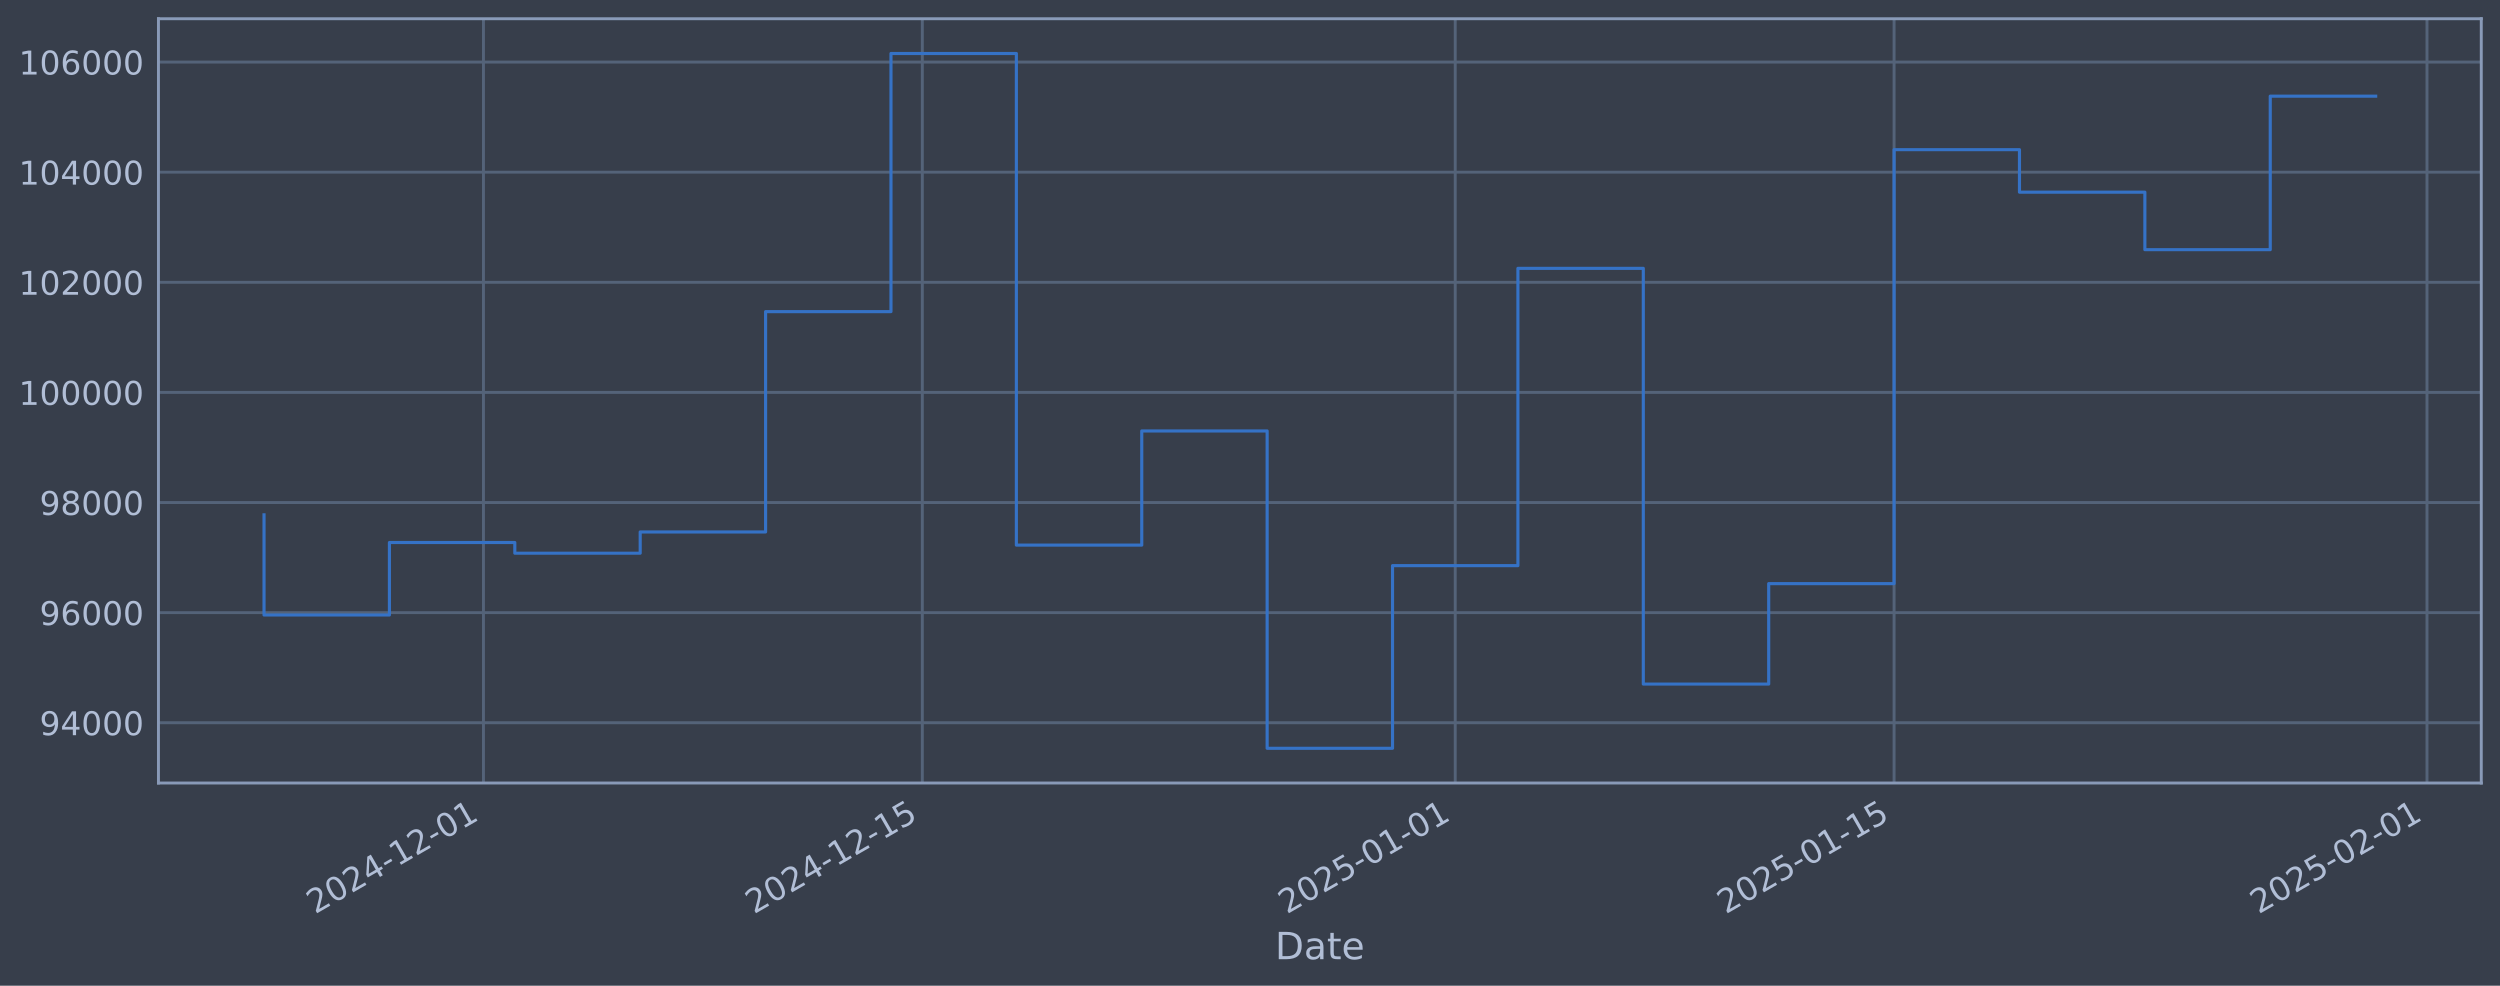
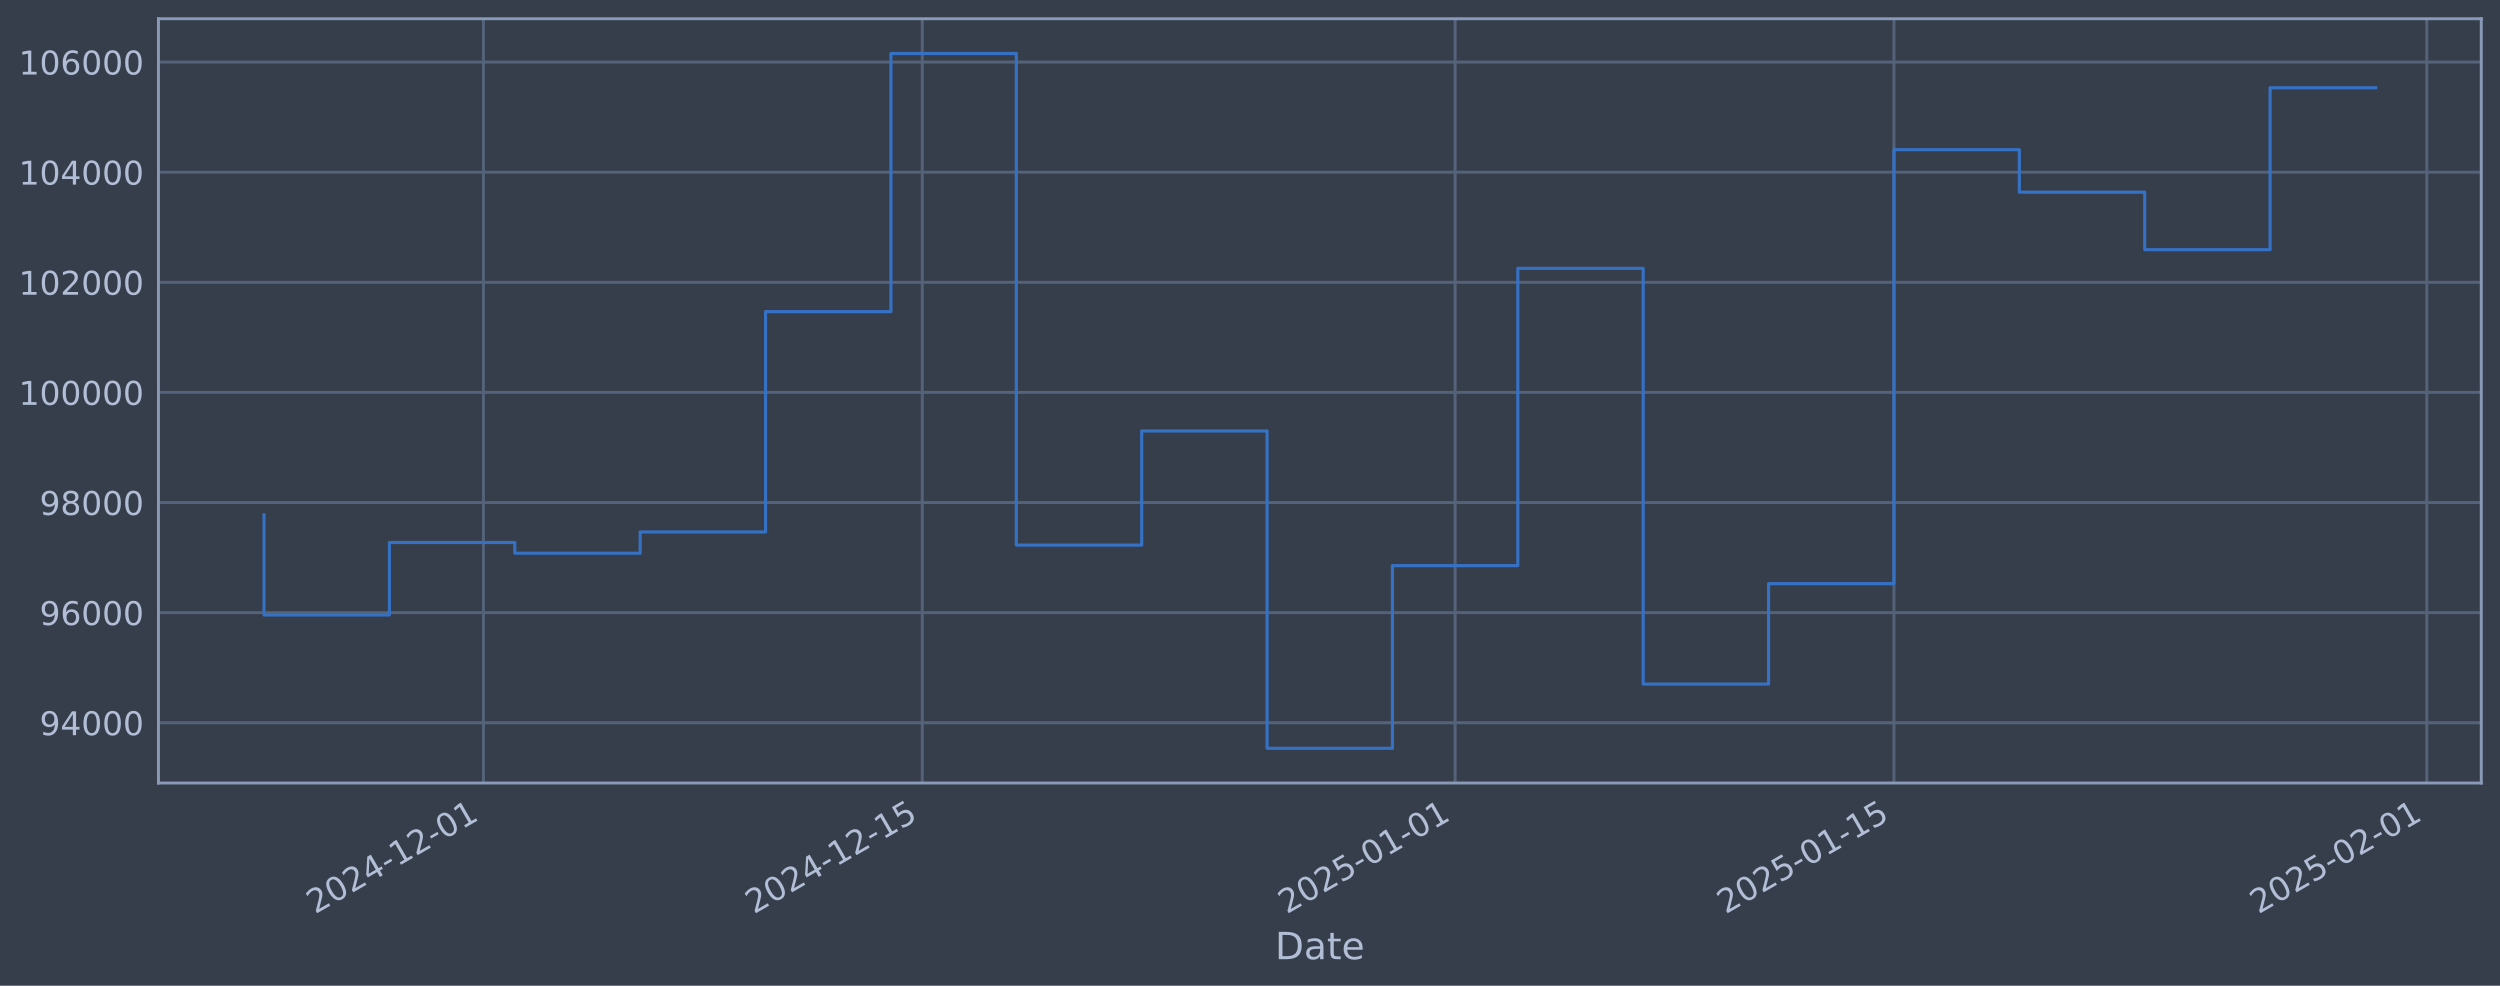
<svg xmlns="http://www.w3.org/2000/svg" xmlns:xlink="http://www.w3.org/1999/xlink" width="960.9pt" height="378.87pt" viewBox="0 0 960.9 378.87" version="1.1">
  <defs>
    <style type="text/css">*{stroke-linejoin: round; stroke-linecap: butt}</style>
  </defs>
  <g id="figure_1">
    <g id="patch_1">
      <path d="M 0 378.87  L 960.9 378.87  L 960.9 0  L 0 0  z " style="fill: #373e4b" />
    </g>
    <g id="axes_1">
      <g id="patch_2">
        <path d="M 60.901 300.96  L 953.701 300.96  L 953.701 7.2  L 60.901 7.2  z " style="fill: #373e4b" />
      </g>
      <g id="matplotlib.axis_1">
        <g id="xtick_1">
          <g id="line2d_1">
-             <path d="M 185.822 300.96  L 185.822 7.2  " clip-path="url(#pbccfce0a3e)" style="fill: none; stroke: #546379; stroke-width: 1.12; stroke-linecap: square" />
+             <path d="M 185.816 300.96  L 185.816 7.2  " clip-path="url(#p63fa282221)" style="fill: none; stroke: #546379; stroke-width: 1.12; stroke-linecap: square" />
          </g>
          <g id="line2d_2" />
          <g id="text_1">
-             <g style="fill: #b1bed6" transform="translate(121.0969 351.4642) rotate(-30) scale(0.126 -0.126)">
+             <g style="fill: #b1bed6" transform="translate(121.0904 351.4642) rotate(-30) scale(0.126 -0.126)">
              <defs>
                <path id="DejaVuSans-32" d="M 1228 531  L 3431 531  L 3431 0  L 469 0  L 469 531  Q 828 903 1448 1529  Q 2069 2156 2228 2338  Q 2531 2678 2651 2914  Q 2772 3150 2772 3378  Q 2772 3750 2511 3984  Q 2250 4219 1831 4219  Q 1534 4219 1204 4116  Q 875 4013 500 3803  L 500 4441  Q 881 4594 1212 4672  Q 1544 4750 1819 4750  Q 2544 4750 2975 4387  Q 3406 4025 3406 3419  Q 3406 3131 3298 2873  Q 3191 2616 2906 2266  Q 2828 2175 2409 1742  Q 1991 1309 1228 531  z " transform="scale(0.015625)" />
                <path id="DejaVuSans-30" d="M 2034 4250  Q 1547 4250 1301 3770  Q 1056 3291 1056 2328  Q 1056 1369 1301 889  Q 1547 409 2034 409  Q 2525 409 2770 889  Q 3016 1369 3016 2328  Q 3016 3291 2770 3770  Q 2525 4250 2034 4250  z M 2034 4750  Q 2819 4750 3233 4129  Q 3647 3509 3647 2328  Q 3647 1150 3233 529  Q 2819 -91 2034 -91  Q 1250 -91 836 529  Q 422 1150 422 2328  Q 422 3509 836 4129  Q 1250 4750 2034 4750  z " transform="scale(0.015625)" />
                <path id="DejaVuSans-34" d="M 2419 4116  L 825 1625  L 2419 1625  L 2419 4116  z M 2253 4666  L 3047 4666  L 3047 1625  L 3713 1625  L 3713 1100  L 3047 1100  L 3047 0  L 2419 0  L 2419 1100  L 313 1100  L 313 1709  L 2253 4666  z " transform="scale(0.015625)" />
                <path id="DejaVuSans-2d" d="M 313 2009  L 1997 2009  L 1997 1497  L 313 1497  L 313 2009  z " transform="scale(0.015625)" />
                <path id="DejaVuSans-31" d="M 794 531  L 1825 531  L 1825 4091  L 703 3866  L 703 4441  L 1819 4666  L 2450 4666  L 2450 531  L 3481 531  L 3481 0  L 794 0  L 794 531  z " transform="scale(0.015625)" />
              </defs>
              <use xlink:href="#DejaVuSans-32" />
              <use xlink:href="#DejaVuSans-30" transform="translate(63.62305 0)" />
              <use xlink:href="#DejaVuSans-32" transform="translate(127.2461 0)" />
              <use xlink:href="#DejaVuSans-34" transform="translate(190.8691 0)" />
              <use xlink:href="#DejaVuSans-2d" transform="translate(254.4922 0)" />
              <use xlink:href="#DejaVuSans-31" transform="translate(290.5762 0)" />
              <use xlink:href="#DejaVuSans-32" transform="translate(354.1992 0)" />
              <use xlink:href="#DejaVuSans-2d" transform="translate(417.8223 0)" />
              <use xlink:href="#DejaVuSans-30" transform="translate(453.9062 0)" />
              <use xlink:href="#DejaVuSans-31" transform="translate(517.5293 0)" />
            </g>
          </g>
        </g>
        <g id="xtick_2">
          <g id="line2d_3">
-             <path d="M 354.503 300.96  L 354.503 7.2  " clip-path="url(#pbccfce0a3e)" style="fill: none; stroke: #546379; stroke-width: 1.12; stroke-linecap: square" />
+             <path d="M 354.483 300.96  L 354.483 7.2  " clip-path="url(#p63fa282221)" style="fill: none; stroke: #546379; stroke-width: 1.12; stroke-linecap: square" />
          </g>
          <g id="line2d_4" />
          <g id="text_2">
-             <g style="fill: #b1bed6" transform="translate(289.7771 351.4642) rotate(-30) scale(0.126 -0.126)">
+             <g style="fill: #b1bed6" transform="translate(289.7575 351.4642) rotate(-30) scale(0.126 -0.126)">
              <defs>
                <path id="DejaVuSans-35" d="M 691 4666  L 3169 4666  L 3169 4134  L 1269 4134  L 1269 2991  Q 1406 3038 1543 3061  Q 1681 3084 1819 3084  Q 2600 3084 3056 2656  Q 3513 2228 3513 1497  Q 3513 744 3044 326  Q 2575 -91 1722 -91  Q 1428 -91 1123 -41  Q 819 9 494 109  L 494 744  Q 775 591 1075 516  Q 1375 441 1709 441  Q 2250 441 2565 725  Q 2881 1009 2881 1497  Q 2881 1984 2565 2268  Q 2250 2553 1709 2553  Q 1456 2553 1204 2497  Q 953 2441 691 2322  L 691 4666  z " transform="scale(0.015625)" />
              </defs>
              <use xlink:href="#DejaVuSans-32" />
              <use xlink:href="#DejaVuSans-30" transform="translate(63.62305 0)" />
              <use xlink:href="#DejaVuSans-32" transform="translate(127.2461 0)" />
              <use xlink:href="#DejaVuSans-34" transform="translate(190.8691 0)" />
              <use xlink:href="#DejaVuSans-2d" transform="translate(254.4922 0)" />
              <use xlink:href="#DejaVuSans-31" transform="translate(290.5762 0)" />
              <use xlink:href="#DejaVuSans-32" transform="translate(354.1992 0)" />
              <use xlink:href="#DejaVuSans-2d" transform="translate(417.8223 0)" />
              <use xlink:href="#DejaVuSans-31" transform="translate(453.9062 0)" />
              <use xlink:href="#DejaVuSans-35" transform="translate(517.5293 0)" />
            </g>
          </g>
        </g>
        <g id="xtick_3">
          <g id="line2d_5">
-             <path d="M 559.329 300.96  L 559.329 7.2  " clip-path="url(#pbccfce0a3e)" style="fill: none; stroke: #546379; stroke-width: 1.12; stroke-linecap: square" />
+             <path d="M 559.293 300.96  L 559.293 7.2  " clip-path="url(#p63fa282221)" style="fill: none; stroke: #546379; stroke-width: 1.12; stroke-linecap: square" />
          </g>
          <g id="line2d_6" />
          <g id="text_3">
-             <g style="fill: #b1bed6" transform="translate(494.6031 351.4642) rotate(-30) scale(0.126 -0.126)">
+             <g style="fill: #b1bed6" transform="translate(494.5675 351.4642) rotate(-30) scale(0.126 -0.126)">
              <use xlink:href="#DejaVuSans-32" />
              <use xlink:href="#DejaVuSans-30" transform="translate(63.62305 0)" />
              <use xlink:href="#DejaVuSans-32" transform="translate(127.2461 0)" />
              <use xlink:href="#DejaVuSans-35" transform="translate(190.8691 0)" />
              <use xlink:href="#DejaVuSans-2d" transform="translate(254.4922 0)" />
              <use xlink:href="#DejaVuSans-30" transform="translate(290.5762 0)" />
              <use xlink:href="#DejaVuSans-31" transform="translate(354.1992 0)" />
              <use xlink:href="#DejaVuSans-2d" transform="translate(417.8223 0)" />
              <use xlink:href="#DejaVuSans-30" transform="translate(453.9062 0)" />
              <use xlink:href="#DejaVuSans-31" transform="translate(517.5293 0)" />
            </g>
          </g>
        </g>
        <g id="xtick_4">
          <g id="line2d_7">
-             <path d="M 728.009 300.96  L 728.009 7.2  " clip-path="url(#pbccfce0a3e)" style="fill: none; stroke: #546379; stroke-width: 1.12; stroke-linecap: square" />
+             <path d="M 727.96 300.96  L 727.96 7.2  " clip-path="url(#p63fa282221)" style="fill: none; stroke: #546379; stroke-width: 1.12; stroke-linecap: square" />
          </g>
          <g id="line2d_8" />
          <g id="text_4">
-             <g style="fill: #b1bed6" transform="translate(663.2834 351.4642) rotate(-30) scale(0.126 -0.126)">
+             <g style="fill: #b1bed6" transform="translate(663.2346 351.4642) rotate(-30) scale(0.126 -0.126)">
              <use xlink:href="#DejaVuSans-32" />
              <use xlink:href="#DejaVuSans-30" transform="translate(63.62305 0)" />
              <use xlink:href="#DejaVuSans-32" transform="translate(127.2461 0)" />
              <use xlink:href="#DejaVuSans-35" transform="translate(190.8691 0)" />
              <use xlink:href="#DejaVuSans-2d" transform="translate(254.4922 0)" />
              <use xlink:href="#DejaVuSans-30" transform="translate(290.5762 0)" />
              <use xlink:href="#DejaVuSans-31" transform="translate(354.1992 0)" />
              <use xlink:href="#DejaVuSans-2d" transform="translate(417.8223 0)" />
              <use xlink:href="#DejaVuSans-31" transform="translate(453.9062 0)" />
              <use xlink:href="#DejaVuSans-35" transform="translate(517.5293 0)" />
            </g>
          </g>
        </g>
        <g id="xtick_5">
          <g id="line2d_9">
-             <path d="M 932.835 300.96  L 932.835 7.2  " clip-path="url(#pbccfce0a3e)" style="fill: none; stroke: #546379; stroke-width: 1.12; stroke-linecap: square" />
+             <path d="M 932.77 300.96  L 932.77 7.2  " clip-path="url(#p63fa282221)" style="fill: none; stroke: #546379; stroke-width: 1.12; stroke-linecap: square" />
          </g>
          <g id="line2d_10" />
          <g id="text_5">
-             <g style="fill: #b1bed6" transform="translate(868.1093 351.4642) rotate(-30) scale(0.126 -0.126)">
+             <g style="fill: #b1bed6" transform="translate(868.0446 351.4642) rotate(-30) scale(0.126 -0.126)">
              <use xlink:href="#DejaVuSans-32" />
              <use xlink:href="#DejaVuSans-30" transform="translate(63.62305 0)" />
              <use xlink:href="#DejaVuSans-32" transform="translate(127.2461 0)" />
              <use xlink:href="#DejaVuSans-35" transform="translate(190.8691 0)" />
              <use xlink:href="#DejaVuSans-2d" transform="translate(254.4922 0)" />
              <use xlink:href="#DejaVuSans-30" transform="translate(290.5762 0)" />
              <use xlink:href="#DejaVuSans-32" transform="translate(354.1992 0)" />
              <use xlink:href="#DejaVuSans-2d" transform="translate(417.8223 0)" />
              <use xlink:href="#DejaVuSans-30" transform="translate(453.9062 0)" />
              <use xlink:href="#DejaVuSans-31" transform="translate(517.5293 0)" />
            </g>
          </g>
        </g>
        <g id="text_6">
          <g style="fill: #b1bed6" transform="translate(490.0914 368.6753) scale(0.144 -0.144)">
            <defs>
              <path id="DejaVuSans-44" d="M 1259 4147  L 1259 519  L 2022 519  Q 2988 519 3436 956  Q 3884 1394 3884 2338  Q 3884 3275 3436 3711  Q 2988 4147 2022 4147  L 1259 4147  z M 628 4666  L 1925 4666  Q 3281 4666 3915 4102  Q 4550 3538 4550 2338  Q 4550 1131 3912 565  Q 3275 0 1925 0  L 628 0  L 628 4666  z " transform="scale(0.015625)" />
              <path id="DejaVuSans-61" d="M 2194 1759  Q 1497 1759 1228 1600  Q 959 1441 959 1056  Q 959 750 1161 570  Q 1363 391 1709 391  Q 2188 391 2477 730  Q 2766 1069 2766 1631  L 2766 1759  L 2194 1759  z M 3341 1997  L 3341 0  L 2766 0  L 2766 531  Q 2569 213 2275 61  Q 1981 -91 1556 -91  Q 1019 -91 701 211  Q 384 513 384 1019  Q 384 1609 779 1909  Q 1175 2209 1959 2209  L 2766 2209  L 2766 2266  Q 2766 2663 2505 2880  Q 2244 3097 1772 3097  Q 1472 3097 1187 3025  Q 903 2953 641 2809  L 641 3341  Q 956 3463 1253 3523  Q 1550 3584 1831 3584  Q 2591 3584 2966 3190  Q 3341 2797 3341 1997  z " transform="scale(0.015625)" />
              <path id="DejaVuSans-74" d="M 1172 4494  L 1172 3500  L 2356 3500  L 2356 3053  L 1172 3053  L 1172 1153  Q 1172 725 1289 603  Q 1406 481 1766 481  L 2356 481  L 2356 0  L 1766 0  Q 1100 0 847 248  Q 594 497 594 1153  L 594 3053  L 172 3053  L 172 3500  L 594 3500  L 594 4494  L 1172 4494  z " transform="scale(0.015625)" />
              <path id="DejaVuSans-65" d="M 3597 1894  L 3597 1613  L 953 1613  Q 991 1019 1311 708  Q 1631 397 2203 397  Q 2534 397 2845 478  Q 3156 559 3463 722  L 3463 178  Q 3153 47 2828 -22  Q 2503 -91 2169 -91  Q 1331 -91 842 396  Q 353 884 353 1716  Q 353 2575 817 3079  Q 1281 3584 2069 3584  Q 2775 3584 3186 3129  Q 3597 2675 3597 1894  z M 3022 2063  Q 3016 2534 2758 2815  Q 2500 3097 2075 3097  Q 1594 3097 1305 2825  Q 1016 2553 972 2059  L 3022 2063  z " transform="scale(0.015625)" />
            </defs>
            <use xlink:href="#DejaVuSans-44" />
            <use xlink:href="#DejaVuSans-61" transform="translate(77.00195 0)" />
            <use xlink:href="#DejaVuSans-74" transform="translate(138.2812 0)" />
            <use xlink:href="#DejaVuSans-65" transform="translate(177.4902 0)" />
          </g>
        </g>
      </g>
      <g id="matplotlib.axis_2">
        <g id="ytick_1">
          <g id="line2d_11">
-             <path d="M 60.901 277.797  L 953.701 277.797  " clip-path="url(#pbccfce0a3e)" style="fill: none; stroke: #546379; stroke-width: 1.12; stroke-linecap: square" />
+             <path d="M 60.901 277.797  L 953.701 277.797  " clip-path="url(#p63fa282221)" style="fill: none; stroke: #546379; stroke-width: 1.12; stroke-linecap: square" />
          </g>
          <g id="line2d_12" />
          <g id="text_7">
            <g style="fill: #b1bed6" transform="translate(15.21675 282.5841) scale(0.126 -0.126)">
              <defs>
                <path id="DejaVuSans-39" d="M 703 97  L 703 672  Q 941 559 1184 500  Q 1428 441 1663 441  Q 2288 441 2617 861  Q 2947 1281 2994 2138  Q 2813 1869 2534 1725  Q 2256 1581 1919 1581  Q 1219 1581 811 2004  Q 403 2428 403 3163  Q 403 3881 828 4315  Q 1253 4750 1959 4750  Q 2769 4750 3195 4129  Q 3622 3509 3622 2328  Q 3622 1225 3098 567  Q 2575 -91 1691 -91  Q 1453 -91 1209 -44  Q 966 3 703 97  z M 1959 2075  Q 2384 2075 2632 2365  Q 2881 2656 2881 3163  Q 2881 3666 2632 3958  Q 2384 4250 1959 4250  Q 1534 4250 1286 3958  Q 1038 3666 1038 3163  Q 1038 2656 1286 2365  Q 1534 2075 1959 2075  z " transform="scale(0.015625)" />
              </defs>
              <use xlink:href="#DejaVuSans-39" />
              <use xlink:href="#DejaVuSans-34" transform="translate(63.62305 0)" />
              <use xlink:href="#DejaVuSans-30" transform="translate(127.2461 0)" />
              <use xlink:href="#DejaVuSans-30" transform="translate(190.8691 0)" />
              <use xlink:href="#DejaVuSans-30" transform="translate(254.4922 0)" />
            </g>
          </g>
        </g>
        <g id="ytick_2">
          <g id="line2d_13">
-             <path d="M 60.901 235.473  L 953.701 235.473  " clip-path="url(#pbccfce0a3e)" style="fill: none; stroke: #546379; stroke-width: 1.12; stroke-linecap: square" />
+             <path d="M 60.901 235.473  L 953.701 235.473  " clip-path="url(#p63fa282221)" style="fill: none; stroke: #546379; stroke-width: 1.12; stroke-linecap: square" />
          </g>
          <g id="line2d_14" />
          <g id="text_8">
            <g style="fill: #b1bed6" transform="translate(15.21675 240.2602) scale(0.126 -0.126)">
              <defs>
                <path id="DejaVuSans-36" d="M 2113 2584  Q 1688 2584 1439 2293  Q 1191 2003 1191 1497  Q 1191 994 1439 701  Q 1688 409 2113 409  Q 2538 409 2786 701  Q 3034 994 3034 1497  Q 3034 2003 2786 2293  Q 2538 2584 2113 2584  z M 3366 4563  L 3366 3988  Q 3128 4100 2886 4159  Q 2644 4219 2406 4219  Q 1781 4219 1451 3797  Q 1122 3375 1075 2522  Q 1259 2794 1537 2939  Q 1816 3084 2150 3084  Q 2853 3084 3261 2657  Q 3669 2231 3669 1497  Q 3669 778 3244 343  Q 2819 -91 2113 -91  Q 1303 -91 875 529  Q 447 1150 447 2328  Q 447 3434 972 4092  Q 1497 4750 2381 4750  Q 2619 4750 2861 4703  Q 3103 4656 3366 4563  z " transform="scale(0.015625)" />
              </defs>
              <use xlink:href="#DejaVuSans-39" />
              <use xlink:href="#DejaVuSans-36" transform="translate(63.62305 0)" />
              <use xlink:href="#DejaVuSans-30" transform="translate(127.2461 0)" />
              <use xlink:href="#DejaVuSans-30" transform="translate(190.8691 0)" />
              <use xlink:href="#DejaVuSans-30" transform="translate(254.4922 0)" />
            </g>
          </g>
        </g>
        <g id="ytick_3">
          <g id="line2d_15">
-             <path d="M 60.901 193.149  L 953.701 193.149  " clip-path="url(#pbccfce0a3e)" style="fill: none; stroke: #546379; stroke-width: 1.12; stroke-linecap: square" />
+             <path d="M 60.901 193.149  L 953.701 193.149  " clip-path="url(#p63fa282221)" style="fill: none; stroke: #546379; stroke-width: 1.12; stroke-linecap: square" />
          </g>
          <g id="line2d_16" />
          <g id="text_9">
            <g style="fill: #b1bed6" transform="translate(15.21675 197.9364) scale(0.126 -0.126)">
              <defs>
                <path id="DejaVuSans-38" d="M 2034 2216  Q 1584 2216 1326 1975  Q 1069 1734 1069 1313  Q 1069 891 1326 650  Q 1584 409 2034 409  Q 2484 409 2743 651  Q 3003 894 3003 1313  Q 3003 1734 2745 1975  Q 2488 2216 2034 2216  z M 1403 2484  Q 997 2584 770 2862  Q 544 3141 544 3541  Q 544 4100 942 4425  Q 1341 4750 2034 4750  Q 2731 4750 3128 4425  Q 3525 4100 3525 3541  Q 3525 3141 3298 2862  Q 3072 2584 2669 2484  Q 3125 2378 3379 2068  Q 3634 1759 3634 1313  Q 3634 634 3220 271  Q 2806 -91 2034 -91  Q 1263 -91 848 271  Q 434 634 434 1313  Q 434 1759 690 2068  Q 947 2378 1403 2484  z M 1172 3481  Q 1172 3119 1398 2916  Q 1625 2713 2034 2713  Q 2441 2713 2670 2916  Q 2900 3119 2900 3481  Q 2900 3844 2670 4047  Q 2441 4250 2034 4250  Q 1625 4250 1398 4047  Q 1172 3844 1172 3481  z " transform="scale(0.015625)" />
              </defs>
              <use xlink:href="#DejaVuSans-39" />
              <use xlink:href="#DejaVuSans-38" transform="translate(63.62305 0)" />
              <use xlink:href="#DejaVuSans-30" transform="translate(127.2461 0)" />
              <use xlink:href="#DejaVuSans-30" transform="translate(190.8691 0)" />
              <use xlink:href="#DejaVuSans-30" transform="translate(254.4922 0)" />
            </g>
          </g>
        </g>
        <g id="ytick_4">
          <g id="line2d_17">
-             <path d="M 60.901 150.826  L 953.701 150.826  " clip-path="url(#pbccfce0a3e)" style="fill: none; stroke: #546379; stroke-width: 1.12; stroke-linecap: square" />
+             <path d="M 60.901 150.826  L 953.701 150.826  " clip-path="url(#p63fa282221)" style="fill: none; stroke: #546379; stroke-width: 1.12; stroke-linecap: square" />
          </g>
          <g id="line2d_18" />
          <g id="text_10">
            <g style="fill: #b1bed6" transform="translate(7.2 155.6126) scale(0.126 -0.126)">
              <use xlink:href="#DejaVuSans-31" />
              <use xlink:href="#DejaVuSans-30" transform="translate(63.62305 0)" />
              <use xlink:href="#DejaVuSans-30" transform="translate(127.2461 0)" />
              <use xlink:href="#DejaVuSans-30" transform="translate(190.8691 0)" />
              <use xlink:href="#DejaVuSans-30" transform="translate(254.4922 0)" />
              <use xlink:href="#DejaVuSans-30" transform="translate(318.1152 0)" />
            </g>
          </g>
        </g>
        <g id="ytick_5">
          <g id="line2d_19">
-             <path d="M 60.901 108.502  L 953.701 108.502  " clip-path="url(#pbccfce0a3e)" style="fill: none; stroke: #546379; stroke-width: 1.12; stroke-linecap: square" />
+             <path d="M 60.901 108.502  L 953.701 108.502  " clip-path="url(#p63fa282221)" style="fill: none; stroke: #546379; stroke-width: 1.12; stroke-linecap: square" />
          </g>
          <g id="line2d_20" />
          <g id="text_11">
            <g style="fill: #b1bed6" transform="translate(7.2 113.2888) scale(0.126 -0.126)">
              <use xlink:href="#DejaVuSans-31" />
              <use xlink:href="#DejaVuSans-30" transform="translate(63.62305 0)" />
              <use xlink:href="#DejaVuSans-32" transform="translate(127.2461 0)" />
              <use xlink:href="#DejaVuSans-30" transform="translate(190.8691 0)" />
              <use xlink:href="#DejaVuSans-30" transform="translate(254.4922 0)" />
              <use xlink:href="#DejaVuSans-30" transform="translate(318.1152 0)" />
            </g>
          </g>
        </g>
        <g id="ytick_6">
          <g id="line2d_21">
-             <path d="M 60.901 66.178  L 953.701 66.178  " clip-path="url(#pbccfce0a3e)" style="fill: none; stroke: #546379; stroke-width: 1.12; stroke-linecap: square" />
+             <path d="M 60.901 66.178  L 953.701 66.178  " clip-path="url(#p63fa282221)" style="fill: none; stroke: #546379; stroke-width: 1.12; stroke-linecap: square" />
          </g>
          <g id="line2d_22" />
          <g id="text_12">
            <g style="fill: #b1bed6" transform="translate(7.2 70.96502) scale(0.126 -0.126)">
              <use xlink:href="#DejaVuSans-31" />
              <use xlink:href="#DejaVuSans-30" transform="translate(63.62305 0)" />
              <use xlink:href="#DejaVuSans-34" transform="translate(127.2461 0)" />
              <use xlink:href="#DejaVuSans-30" transform="translate(190.8691 0)" />
              <use xlink:href="#DejaVuSans-30" transform="translate(254.4922 0)" />
              <use xlink:href="#DejaVuSans-30" transform="translate(318.1152 0)" />
            </g>
          </g>
        </g>
        <g id="ytick_7">
          <g id="line2d_23">
-             <path d="M 60.901 23.854  L 953.701 23.854  " clip-path="url(#pbccfce0a3e)" style="fill: none; stroke: #546379; stroke-width: 1.12; stroke-linecap: square" />
+             <path d="M 60.901 23.854  L 953.701 23.854  " clip-path="url(#p63fa282221)" style="fill: none; stroke: #546379; stroke-width: 1.12; stroke-linecap: square" />
          </g>
          <g id="line2d_24" />
          <g id="text_13">
            <g style="fill: #b1bed6" transform="translate(7.2 28.64121) scale(0.126 -0.126)">
              <use xlink:href="#DejaVuSans-31" />
              <use xlink:href="#DejaVuSans-30" transform="translate(63.62305 0)" />
              <use xlink:href="#DejaVuSans-36" transform="translate(127.2461 0)" />
              <use xlink:href="#DejaVuSans-30" transform="translate(190.8691 0)" />
              <use xlink:href="#DejaVuSans-30" transform="translate(254.4922 0)" />
              <use xlink:href="#DejaVuSans-30" transform="translate(318.1152 0)" />
            </g>
          </g>
        </g>
      </g>
      <g id="line2d_25">
-         <path d="M 101.482 197.87  L 101.482 236.383  L 149.677 236.383  L 149.677 208.521  L 197.871 208.521  L 197.871 212.628  L 246.065 212.628  L 246.065 204.459  L 294.26 204.459  L 294.26 119.77  L 342.454 119.77  L 342.454 20.553  L 390.648 20.553  L 390.648 209.517  L 438.843 209.517  L 438.843 165.636  L 487.037 165.636  L 487.037 287.607  L 535.231 287.607  L 535.231 217.409  L 583.426 217.409  L 583.426 103.141  L 631.62 103.141  L 631.62 262.927  L 679.815 262.927  L 679.815 224.318  L 728.009 224.318  L 728.009 57.525  L 776.203 57.525  L 776.203 73.859  L 824.398 73.859  L 824.398 95.961  L 872.592 95.961  L 872.592 36.965  L 913.119 36.965  " clip-path="url(#pbccfce0a3e)" style="fill: none; stroke: #3572c6; stroke-width: 1.2; stroke-linecap: square" />
+         <path d="M 101.482 197.87  L 101.482 236.383  L 149.673 236.383  L 149.673 208.521  L 197.864 208.521  L 197.864 212.628  L 246.054 212.628  L 246.054 204.459  L 294.245 204.459  L 294.245 119.77  L 342.435 119.77  L 342.435 20.553  L 390.626 20.553  L 390.626 209.517  L 438.817 209.517  L 438.817 165.636  L 487.007 165.636  L 487.007 287.607  L 535.198 287.607  L 535.198 217.409  L 583.388 217.409  L 583.388 103.141  L 631.579 103.141  L 631.579 262.927  L 679.77 262.927  L 679.77 224.318  L 727.96 224.318  L 727.96 57.525  L 776.151 57.525  L 776.151 73.859  L 824.341 73.859  L 824.341 95.961  L 872.532 95.961  L 872.532 33.744  L 913.119 33.744  " clip-path="url(#p63fa282221)" style="fill: none; stroke: #3572c6; stroke-width: 1.2; stroke-linecap: square" />
      </g>
      <g id="patch_3">
        <path d="M 60.901 300.96  L 60.901 7.2  " style="fill: none; stroke: #899ab8; stroke-width: 1.12; stroke-linejoin: miter; stroke-linecap: square" />
      </g>
      <g id="patch_4">
        <path d="M 953.701 300.96  L 953.701 7.2  " style="fill: none; stroke: #899ab8; stroke-width: 1.12; stroke-linejoin: miter; stroke-linecap: square" />
      </g>
      <g id="patch_5">
        <path d="M 60.901 300.96  L 953.701 300.96  " style="fill: none; stroke: #899ab8; stroke-width: 1.12; stroke-linejoin: miter; stroke-linecap: square" />
      </g>
      <g id="patch_6">
        <path d="M 60.901 7.2  L 953.701 7.2  " style="fill: none; stroke: #899ab8; stroke-width: 1.12; stroke-linejoin: miter; stroke-linecap: square" />
      </g>
    </g>
  </g>
  <defs>
-     <clipPath id="pbccfce0a3e">
+     <clipPath id="p63fa282221">
      <rect x="60.901" y="7.2" width="892.8" height="293.76" />
    </clipPath>
  </defs>
</svg>
